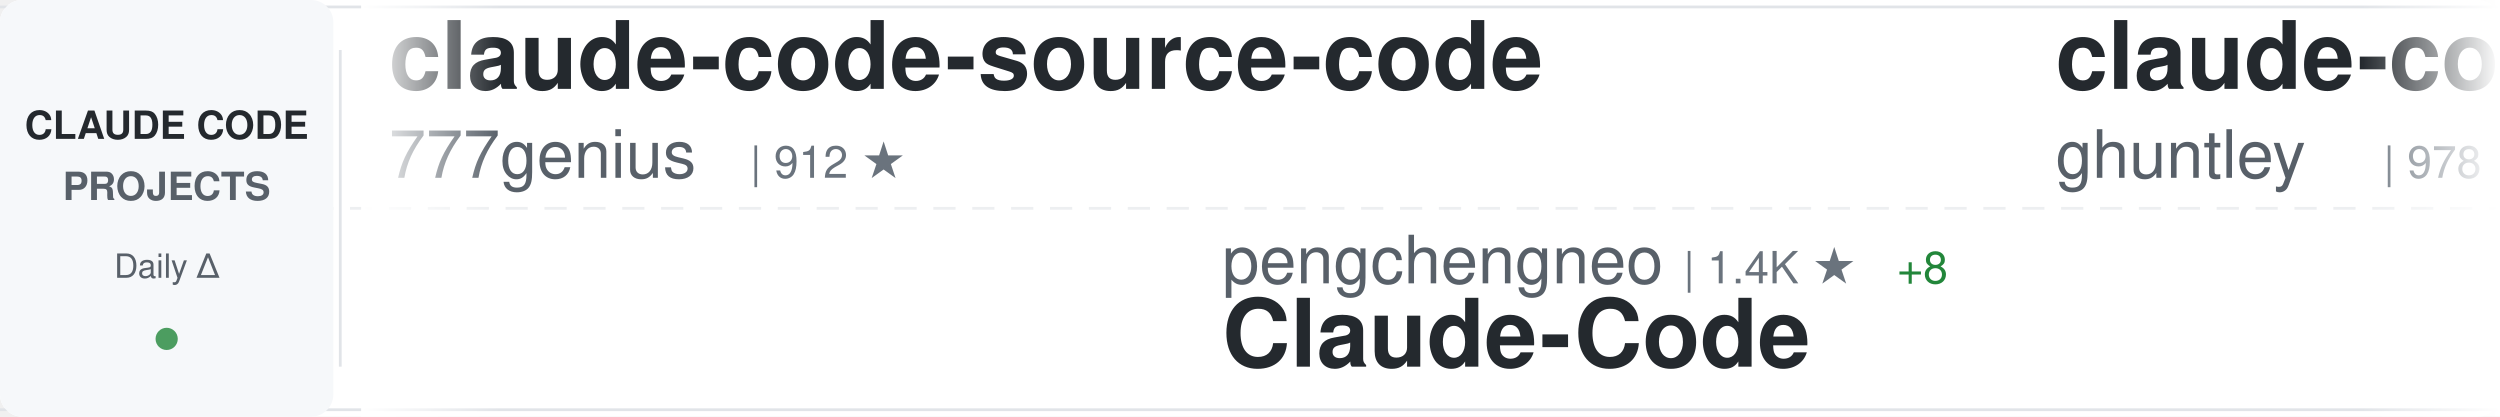
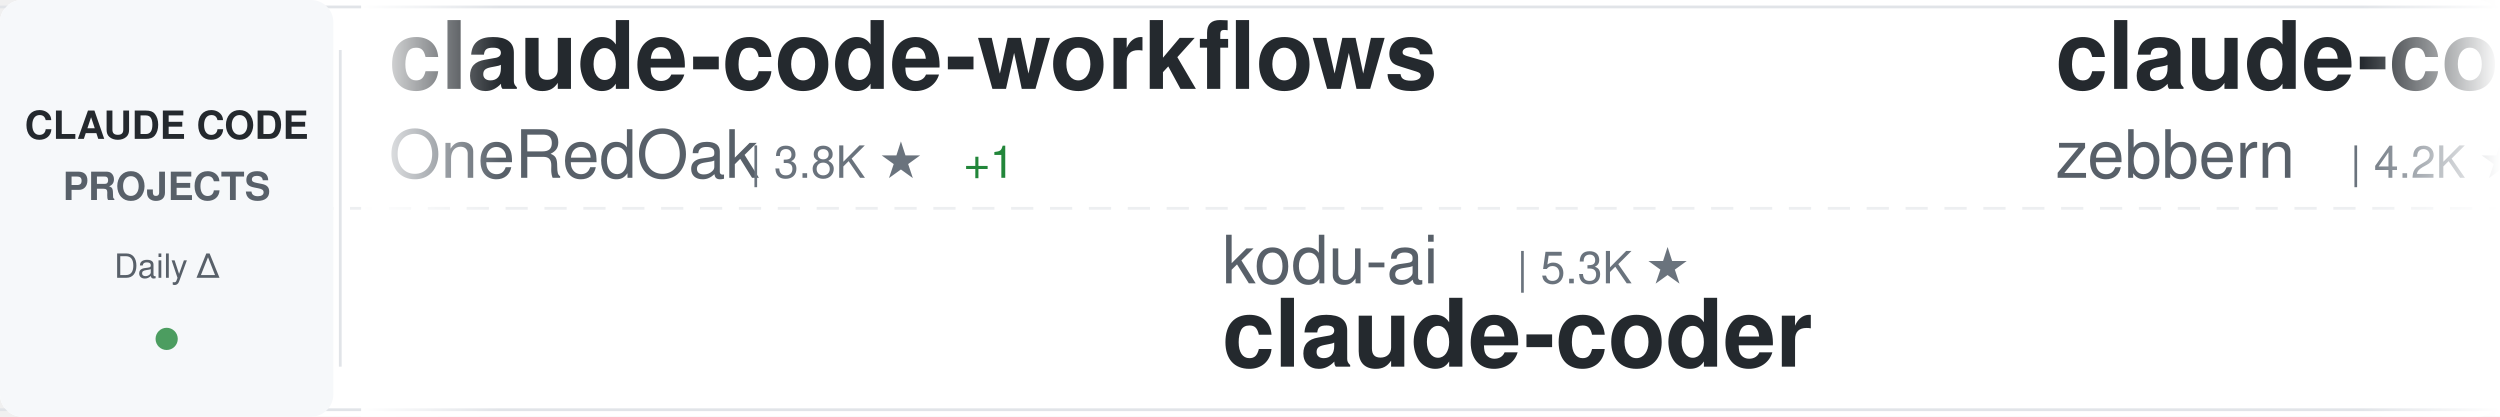
<svg xmlns="http://www.w3.org/2000/svg" width="900" height="150">
  <defs>
    <linearGradient id="awesomeLeftFade" x1="0%" y1="0%" x2="100%" y2="0%">
      <stop offset="0%" style="stop-color:#ffffff;stop-opacity:1" />
      <stop offset="100%" style="stop-color:#ffffff;stop-opacity:0" />
    </linearGradient>
    <linearGradient id="awesomeRightFade" x1="0%" y1="0%" x2="100%" y2="0%">
      <stop offset="0%" style="stop-color:#ffffff;stop-opacity:0" />
      <stop offset="100%" style="stop-color:#ffffff;stop-opacity:1" />
    </linearGradient>
  </defs>
  <rect width="900" height="150" fill="#ffffff" rx="8" />
  <rect x="0" y="2" width="900" height="1" fill="#e1e4e8" />
  <rect x="0" y="147" width="900" height="1" fill="#e1e4e8" />
  <line x1="0" y1="75" x2="900" y2="75" stroke="#e1e4e8" stroke-width="1" stroke-dasharray="8 6" opacity="0.6" />
  <rect x="0" y="0" width="120" height="150" fill="#f6f8fa" rx="8" />
  <text x="60" y="50" font-family="-apple-system, BlinkMacSystemFont, 'Segoe UI', Helvetica, Arial, sans-serif" font-size="14" font-weight="600" fill="#24292e" text-anchor="middle">CLAUDE CODE</text>
  <text x="60" y="72" font-family="-apple-system, BlinkMacSystemFont, 'Segoe UI', Helvetica, Arial, sans-serif" font-size="14" font-weight="600" fill="#586069" text-anchor="middle">PROJECTS</text>
  <text x="60" y="100" font-family="-apple-system, BlinkMacSystemFont, 'Segoe UI', Helvetica, Arial, sans-serif" font-size="12" font-weight="500" fill="#586069" text-anchor="middle">Daily Δ</text>
  <circle cx="60" cy="122" r="4" fill="#22863a" opacity="0.8" />
  <rect x="122" y="18" width="1" height="114" fill="#e1e4e8" />
  <clipPath id="awesomeTickerClip">
    <rect x="130" y="0" width="770" height="150" />
  </clipPath>
  <g clip-path="url(#awesomeTickerClip)">
    <g id="awesomeTickerItems">
      <animateTransform attributeName="transform" attributeType="XML" type="translate" from="0 0" to="-3000 0" dur="54s" repeatCount="indefinite" />
      <g transform="translate(0, 0)">
-         <text x="140" y="32" font-family="-apple-system, BlinkMacSystemFont, 'Segoe UI', Helvetica, Arial, sans-serif" font-size="34" font-weight="600" fill="#24292e">claude-code-source-code</text>
-         <text x="140" y="64" font-family="-apple-system, BlinkMacSystemFont, 'Segoe UI', Helvetica, Arial, sans-serif" font-size="24" font-weight="400" fill="#586069">777genius</text>
-         <text x="270" y="64" font-family="-apple-system, BlinkMacSystemFont, 'Segoe UI', Helvetica, Arial, sans-serif" font-size="16" font-weight="500" fill="#6a737d">| 912 ★</text>
+         <text x="140" y="32" font-family="-apple-system, BlinkMacSystemFont, 'Segoe UI', Helvetica, Arial, sans-serif" font-size="34" font-weight="600" fill="#24292e">claude-code-workflows</text>
+         <text x="140" y="64" font-family="-apple-system, BlinkMacSystemFont, 'Segoe UI', Helvetica, Arial, sans-serif" font-size="24" font-weight="400" fill="#586069">OneRedOak</text>
+         <text x="270" y="64" font-family="-apple-system, BlinkMacSystemFont, 'Segoe UI', Helvetica, Arial, sans-serif" font-size="16" font-weight="500" fill="#6a737d">| 3.8K ★</text>
+         <text x="347" y="64" font-family="-apple-system, BlinkMacSystemFont, 'Segoe UI', Helvetica, Arial, sans-serif" font-size="16" font-weight="500" fill="#22863a"> +1</text>
      </g>
      <g transform="translate(300, 0)">
-         <text x="140" y="102" font-family="-apple-system, BlinkMacSystemFont, 'Segoe UI', Helvetica, Arial, sans-serif" font-size="24" font-weight="400" fill="#586069">pengchengneo</text>
-         <text x="306" y="102" font-family="-apple-system, BlinkMacSystemFont, 'Segoe UI', Helvetica, Arial, sans-serif" font-size="16" font-weight="500" fill="#6a737d">| 1.4K ★</text>
-         <text x="383" y="102" font-family="-apple-system, BlinkMacSystemFont, 'Segoe UI', Helvetica, Arial, sans-serif" font-size="16" font-weight="500" fill="#22863a"> +8</text>
-         <text x="140" y="132" font-family="-apple-system, BlinkMacSystemFont, 'Segoe UI', Helvetica, Arial, sans-serif" font-size="34" font-weight="600" fill="#24292e">Claude-Code</text>
+         <text x="140" y="102" font-family="-apple-system, BlinkMacSystemFont, 'Segoe UI', Helvetica, Arial, sans-serif" font-size="24" font-weight="400" fill="#586069">kodu-ai</text>
+         <text x="246" y="102" font-family="-apple-system, BlinkMacSystemFont, 'Segoe UI', Helvetica, Arial, sans-serif" font-size="16" font-weight="500" fill="#6a737d">| 5.3K ★</text>
+         <text x="140" y="132" font-family="-apple-system, BlinkMacSystemFont, 'Segoe UI', Helvetica, Arial, sans-serif" font-size="34" font-weight="600" fill="#24292e">claude-coder</text>
      </g>
      <g transform="translate(600, 0)">
-         <text x="140" y="32" font-family="-apple-system, BlinkMacSystemFont, 'Segoe UI', Helvetica, Arial, sans-serif" font-size="34" font-weight="600" fill="#24292e">claude-code-source-code-...</text>
-         <text x="140" y="64" font-family="-apple-system, BlinkMacSystemFont, 'Segoe UI', Helvetica, Arial, sans-serif" font-size="24" font-weight="400" fill="#586069">ghuntley</text>
-         <text x="258" y="64" font-family="-apple-system, BlinkMacSystemFont, 'Segoe UI', Helvetica, Arial, sans-serif" font-size="16" font-weight="500" fill="#6a737d">| 978 ★</text>
+         <text x="140" y="32" font-family="-apple-system, BlinkMacSystemFont, 'Segoe UI', Helvetica, Arial, sans-serif" font-size="34" font-weight="600" fill="#24292e">claude-code-guide</text>
+         <text x="140" y="64" font-family="-apple-system, BlinkMacSystemFont, 'Segoe UI', Helvetica, Arial, sans-serif" font-size="24" font-weight="400" fill="#586069">zebbern</text>
+         <text x="246" y="64" font-family="-apple-system, BlinkMacSystemFont, 'Segoe UI', Helvetica, Arial, sans-serif" font-size="16" font-weight="500" fill="#6a737d">| 4.2K ★</text>
+         <text x="323" y="64" font-family="-apple-system, BlinkMacSystemFont, 'Segoe UI', Helvetica, Arial, sans-serif" font-size="16" font-weight="500" fill="#22863a"> +4</text>
      </g>
      <g transform="translate(900, 0)">
-         <text x="140" y="102" font-family="-apple-system, BlinkMacSystemFont, 'Segoe UI', Helvetica, Arial, sans-serif" font-size="24" font-weight="400" fill="#586069">repowise-dev</text>
-         <text x="306" y="102" font-family="-apple-system, BlinkMacSystemFont, 'Segoe UI', Helvetica, Arial, sans-serif" font-size="16" font-weight="500" fill="#6a737d">| 1.1K ★</text>
-         <text x="383" y="102" font-family="-apple-system, BlinkMacSystemFont, 'Segoe UI', Helvetica, Arial, sans-serif" font-size="16" font-weight="500" fill="#22863a"> +1</text>
-         <text x="140" y="132" font-family="-apple-system, BlinkMacSystemFont, 'Segoe UI', Helvetica, Arial, sans-serif" font-size="34" font-weight="600" fill="#24292e">claude-code-prompts</text>
+         <text x="140" y="102" font-family="-apple-system, BlinkMacSystemFont, 'Segoe UI', Helvetica, Arial, sans-serif" font-size="24" font-weight="400" fill="#586069">ykdojo</text>
+         <text x="234" y="102" font-family="-apple-system, BlinkMacSystemFont, 'Segoe UI', Helvetica, Arial, sans-serif" font-size="16" font-weight="500" fill="#6a737d">| 8.5K ★</text>
+         <text x="311" y="102" font-family="-apple-system, BlinkMacSystemFont, 'Segoe UI', Helvetica, Arial, sans-serif" font-size="16" font-weight="500" fill="#22863a"> +16</text>
+         <text x="140" y="132" font-family="-apple-system, BlinkMacSystemFont, 'Segoe UI', Helvetica, Arial, sans-serif" font-size="34" font-weight="600" fill="#24292e">claude-code-tips</text>
      </g>
      <g transform="translate(1200, 0)">
-         <text x="140" y="32" font-family="-apple-system, BlinkMacSystemFont, 'Segoe UI', Helvetica, Arial, sans-serif" font-size="34" font-weight="600" fill="#24292e">Claude-Code-Usage-Monito...</text>
-         <text x="140" y="64" font-family="-apple-system, BlinkMacSystemFont, 'Segoe UI', Helvetica, Arial, sans-serif" font-size="24" font-weight="400" fill="#586069">Maciek-roboblog</text>
-         <text x="342" y="64" font-family="-apple-system, BlinkMacSystemFont, 'Segoe UI', Helvetica, Arial, sans-serif" font-size="16" font-weight="500" fill="#6a737d">| 8.1K ★</text>
-         <text x="419" y="64" font-family="-apple-system, BlinkMacSystemFont, 'Segoe UI', Helvetica, Arial, sans-serif" font-size="16" font-weight="500" fill="#22863a"> +6</text>
+         <text x="140" y="32" font-family="-apple-system, BlinkMacSystemFont, 'Segoe UI', Helvetica, Arial, sans-serif" font-size="34" font-weight="600" fill="#24292e">claude-code-spec-workflo...</text>
+         <text x="140" y="64" font-family="-apple-system, BlinkMacSystemFont, 'Segoe UI', Helvetica, Arial, sans-serif" font-size="24" font-weight="400" fill="#586069">Pimzino</text>
+         <text x="246" y="64" font-family="-apple-system, BlinkMacSystemFont, 'Segoe UI', Helvetica, Arial, sans-serif" font-size="16" font-weight="500" fill="#6a737d">| 3.7K ★</text>
+         <text x="323" y="64" font-family="-apple-system, BlinkMacSystemFont, 'Segoe UI', Helvetica, Arial, sans-serif" font-size="16" font-weight="500" fill="#22863a"> +1</text>
      </g>
      <g transform="translate(1500, 0)">
-         <text x="140" y="102" font-family="-apple-system, BlinkMacSystemFont, 'Segoe UI', Helvetica, Arial, sans-serif" font-size="24" font-weight="400" fill="#586069">luyao618</text>
-         <text x="258" y="102" font-family="-apple-system, BlinkMacSystemFont, 'Segoe UI', Helvetica, Arial, sans-serif" font-size="16" font-weight="500" fill="#6a737d">| 1.4K ★</text>
-         <text x="335" y="102" font-family="-apple-system, BlinkMacSystemFont, 'Segoe UI', Helvetica, Arial, sans-serif" font-size="16" font-weight="500" fill="#22863a"> +2</text>
-         <text x="140" y="132" font-family="-apple-system, BlinkMacSystemFont, 'Segoe UI', Helvetica, Arial, sans-serif" font-size="34" font-weight="600" fill="#24292e">Claude-Code-Source-Study</text>
+         <text x="140" y="102" font-family="-apple-system, BlinkMacSystemFont, 'Segoe UI', Helvetica, Arial, sans-serif" font-size="24" font-weight="400" fill="#586069">fuergaosi233</text>
+         <text x="306" y="102" font-family="-apple-system, BlinkMacSystemFont, 'Segoe UI', Helvetica, Arial, sans-serif" font-size="16" font-weight="500" fill="#6a737d">| 2.6K ★</text>
+         <text x="383" y="102" font-family="-apple-system, BlinkMacSystemFont, 'Segoe UI', Helvetica, Arial, sans-serif" font-size="16" font-weight="500" fill="#22863a"> +3</text>
+         <text x="140" y="132" font-family="-apple-system, BlinkMacSystemFont, 'Segoe UI', Helvetica, Arial, sans-serif" font-size="34" font-weight="600" fill="#24292e">claude-code-proxy</text>
      </g>
      <g transform="translate(1800, 0)">
-         <text x="140" y="32" font-family="-apple-system, BlinkMacSystemFont, 'Segoe UI', Helvetica, Arial, sans-serif" font-size="34" font-weight="600" fill="#24292e">awesome-claude-code-suba...</text>
-         <text x="140" y="64" font-family="-apple-system, BlinkMacSystemFont, 'Segoe UI', Helvetica, Arial, sans-serif" font-size="24" font-weight="400" fill="#586069">VoltAgent</text>
-         <text x="270" y="64" font-family="-apple-system, BlinkMacSystemFont, 'Segoe UI', Helvetica, Arial, sans-serif" font-size="16" font-weight="500" fill="#6a737d">| 20.5K ★</text>
-         <text x="356" y="64" font-family="-apple-system, BlinkMacSystemFont, 'Segoe UI', Helvetica, Arial, sans-serif" font-size="16" font-weight="500" fill="#22863a"> +81</text>
+         <text x="140" y="32" font-family="-apple-system, BlinkMacSystemFont, 'Segoe UI', Helvetica, Arial, sans-serif" font-size="34" font-weight="600" fill="#24292e">learn-claude-code</text>
+         <text x="140" y="64" font-family="-apple-system, BlinkMacSystemFont, 'Segoe UI', Helvetica, Arial, sans-serif" font-size="24" font-weight="400" fill="#586069">shareAI-lab</text>
+         <text x="294" y="64" font-family="-apple-system, BlinkMacSystemFont, 'Segoe UI', Helvetica, Arial, sans-serif" font-size="16" font-weight="500" fill="#6a737d">| 62.6K ★</text>
+         <text x="380" y="64" font-family="-apple-system, BlinkMacSystemFont, 'Segoe UI', Helvetica, Arial, sans-serif" font-size="16" font-weight="500" fill="#22863a"> +243</text>
      </g>
      <g transform="translate(2100, 0)">
-         <text x="140" y="102" font-family="-apple-system, BlinkMacSystemFont, 'Segoe UI', Helvetica, Arial, sans-serif" font-size="24" font-weight="400" fill="#586069">LING71671</text>
-         <text x="270" y="102" font-family="-apple-system, BlinkMacSystemFont, 'Segoe UI', Helvetica, Arial, sans-serif" font-size="16" font-weight="500" fill="#6a737d">| 862 ★</text>
-         <text x="338" y="102" font-family="-apple-system, BlinkMacSystemFont, 'Segoe UI', Helvetica, Arial, sans-serif" font-size="16" font-weight="500" fill="#22863a"> +2</text>
-         <text x="140" y="132" font-family="-apple-system, BlinkMacSystemFont, 'Segoe UI', Helvetica, Arial, sans-serif" font-size="34" font-weight="600" fill="#24292e">Open-ClaudeCode</text>
+         <text x="140" y="102" font-family="-apple-system, BlinkMacSystemFont, 'Segoe UI', Helvetica, Arial, sans-serif" font-size="24" font-weight="400" fill="#586069">darcyegb</text>
+         <text x="258" y="102" font-family="-apple-system, BlinkMacSystemFont, 'Segoe UI', Helvetica, Arial, sans-serif" font-size="16" font-weight="500" fill="#6a737d">| 701 ★</text>
+         <text x="140" y="132" font-family="-apple-system, BlinkMacSystemFont, 'Segoe UI', Helvetica, Arial, sans-serif" font-size="34" font-weight="600" fill="#24292e">ClaudeCodeAgents</text>
      </g>
      <g transform="translate(2400, 0)">
-         <text x="140" y="32" font-family="-apple-system, BlinkMacSystemFont, 'Segoe UI', Helvetica, Arial, sans-serif" font-size="34" font-weight="600" fill="#24292e">how-claude-code-works</text>
-         <text x="140" y="64" font-family="-apple-system, BlinkMacSystemFont, 'Segoe UI', Helvetica, Arial, sans-serif" font-size="24" font-weight="400" fill="#586069">Windy3f3f3f3f</text>
-         <text x="318" y="64" font-family="-apple-system, BlinkMacSystemFont, 'Segoe UI', Helvetica, Arial, sans-serif" font-size="16" font-weight="500" fill="#6a737d">| 2.5K ★</text>
-         <text x="395" y="64" font-family="-apple-system, BlinkMacSystemFont, 'Segoe UI', Helvetica, Arial, sans-serif" font-size="16" font-weight="500" fill="#22863a"> +23</text>
+         <text x="140" y="32" font-family="-apple-system, BlinkMacSystemFont, 'Segoe UI', Helvetica, Arial, sans-serif" font-size="34" font-weight="600" fill="#24292e">claude-code-telegram</text>
+         <text x="140" y="64" font-family="-apple-system, BlinkMacSystemFont, 'Segoe UI', Helvetica, Arial, sans-serif" font-size="24" font-weight="400" fill="#586069">RichardAtCT</text>
+         <text x="294" y="64" font-family="-apple-system, BlinkMacSystemFont, 'Segoe UI', Helvetica, Arial, sans-serif" font-size="16" font-weight="500" fill="#6a737d">| 2.6K ★</text>
+         <text x="371" y="64" font-family="-apple-system, BlinkMacSystemFont, 'Segoe UI', Helvetica, Arial, sans-serif" font-size="16" font-weight="500" fill="#22863a"> +4</text>
      </g>
      <g transform="translate(2700, 0)">
-         <text x="140" y="102" font-family="-apple-system, BlinkMacSystemFont, 'Segoe UI', Helvetica, Arial, sans-serif" font-size="24" font-weight="400" fill="#586069">FlorianBruniaux</text>
-         <text x="342" y="102" font-family="-apple-system, BlinkMacSystemFont, 'Segoe UI', Helvetica, Arial, sans-serif" font-size="16" font-weight="500" fill="#6a737d">| 4.5K ★</text>
-         <text x="419" y="102" font-family="-apple-system, BlinkMacSystemFont, 'Segoe UI', Helvetica, Arial, sans-serif" font-size="16" font-weight="500" fill="#22863a"> +9</text>
-         <text x="140" y="132" font-family="-apple-system, BlinkMacSystemFont, 'Segoe UI', Helvetica, Arial, sans-serif" font-size="34" font-weight="600" fill="#24292e">claude-code-ultimate-gui...</text>
+         <text x="140" y="102" font-family="-apple-system, BlinkMacSystemFont, 'Segoe UI', Helvetica, Arial, sans-serif" font-size="24" font-weight="400" fill="#586069">chauncygu</text>
+         <text x="270" y="102" font-family="-apple-system, BlinkMacSystemFont, 'Segoe UI', Helvetica, Arial, sans-serif" font-size="16" font-weight="500" fill="#6a737d">| 2.5K ★</text>
+         <text x="347" y="102" font-family="-apple-system, BlinkMacSystemFont, 'Segoe UI', Helvetica, Arial, sans-serif" font-size="16" font-weight="500" fill="#22863a"> +5</text>
+         <text x="140" y="132" font-family="-apple-system, BlinkMacSystemFont, 'Segoe UI', Helvetica, Arial, sans-serif" font-size="34" font-weight="600" fill="#24292e">collection-claude-code-s...</text>
      </g>
      <g transform="translate(3000, 0)">
-         <text x="140" y="32" font-family="-apple-system, BlinkMacSystemFont, 'Segoe UI', Helvetica, Arial, sans-serif" font-size="34" font-weight="600" fill="#24292e">claude-code-source-code</text>
-         <text x="140" y="64" font-family="-apple-system, BlinkMacSystemFont, 'Segoe UI', Helvetica, Arial, sans-serif" font-size="24" font-weight="400" fill="#586069">777genius</text>
-         <text x="270" y="64" font-family="-apple-system, BlinkMacSystemFont, 'Segoe UI', Helvetica, Arial, sans-serif" font-size="16" font-weight="500" fill="#6a737d">| 912 ★</text>
+         <text x="140" y="32" font-family="-apple-system, BlinkMacSystemFont, 'Segoe UI', Helvetica, Arial, sans-serif" font-size="34" font-weight="600" fill="#24292e">claude-code-workflows</text>
+         <text x="140" y="64" font-family="-apple-system, BlinkMacSystemFont, 'Segoe UI', Helvetica, Arial, sans-serif" font-size="24" font-weight="400" fill="#586069">OneRedOak</text>
+         <text x="270" y="64" font-family="-apple-system, BlinkMacSystemFont, 'Segoe UI', Helvetica, Arial, sans-serif" font-size="16" font-weight="500" fill="#6a737d">| 3.8K ★</text>
+         <text x="347" y="64" font-family="-apple-system, BlinkMacSystemFont, 'Segoe UI', Helvetica, Arial, sans-serif" font-size="16" font-weight="500" fill="#22863a"> +1</text>
      </g>
      <g transform="translate(3300, 0)">
-         <text x="140" y="102" font-family="-apple-system, BlinkMacSystemFont, 'Segoe UI', Helvetica, Arial, sans-serif" font-size="24" font-weight="400" fill="#586069">pengchengneo</text>
-         <text x="306" y="102" font-family="-apple-system, BlinkMacSystemFont, 'Segoe UI', Helvetica, Arial, sans-serif" font-size="16" font-weight="500" fill="#6a737d">| 1.4K ★</text>
-         <text x="383" y="102" font-family="-apple-system, BlinkMacSystemFont, 'Segoe UI', Helvetica, Arial, sans-serif" font-size="16" font-weight="500" fill="#22863a"> +8</text>
-         <text x="140" y="132" font-family="-apple-system, BlinkMacSystemFont, 'Segoe UI', Helvetica, Arial, sans-serif" font-size="34" font-weight="600" fill="#24292e">Claude-Code</text>
+         <text x="140" y="102" font-family="-apple-system, BlinkMacSystemFont, 'Segoe UI', Helvetica, Arial, sans-serif" font-size="24" font-weight="400" fill="#586069">kodu-ai</text>
+         <text x="246" y="102" font-family="-apple-system, BlinkMacSystemFont, 'Segoe UI', Helvetica, Arial, sans-serif" font-size="16" font-weight="500" fill="#6a737d">| 5.3K ★</text>
+         <text x="140" y="132" font-family="-apple-system, BlinkMacSystemFont, 'Segoe UI', Helvetica, Arial, sans-serif" font-size="34" font-weight="600" fill="#24292e">claude-coder</text>
      </g>
      <g transform="translate(3600, 0)">
-         <text x="140" y="32" font-family="-apple-system, BlinkMacSystemFont, 'Segoe UI', Helvetica, Arial, sans-serif" font-size="34" font-weight="600" fill="#24292e">claude-code-source-code-...</text>
-         <text x="140" y="64" font-family="-apple-system, BlinkMacSystemFont, 'Segoe UI', Helvetica, Arial, sans-serif" font-size="24" font-weight="400" fill="#586069">ghuntley</text>
-         <text x="258" y="64" font-family="-apple-system, BlinkMacSystemFont, 'Segoe UI', Helvetica, Arial, sans-serif" font-size="16" font-weight="500" fill="#6a737d">| 978 ★</text>
+         <text x="140" y="32" font-family="-apple-system, BlinkMacSystemFont, 'Segoe UI', Helvetica, Arial, sans-serif" font-size="34" font-weight="600" fill="#24292e">claude-code-guide</text>
+         <text x="140" y="64" font-family="-apple-system, BlinkMacSystemFont, 'Segoe UI', Helvetica, Arial, sans-serif" font-size="24" font-weight="400" fill="#586069">zebbern</text>
+         <text x="246" y="64" font-family="-apple-system, BlinkMacSystemFont, 'Segoe UI', Helvetica, Arial, sans-serif" font-size="16" font-weight="500" fill="#6a737d">| 4.2K ★</text>
+         <text x="323" y="64" font-family="-apple-system, BlinkMacSystemFont, 'Segoe UI', Helvetica, Arial, sans-serif" font-size="16" font-weight="500" fill="#22863a"> +4</text>
      </g>
      <g transform="translate(3900, 0)">
-         <text x="140" y="102" font-family="-apple-system, BlinkMacSystemFont, 'Segoe UI', Helvetica, Arial, sans-serif" font-size="24" font-weight="400" fill="#586069">repowise-dev</text>
-         <text x="306" y="102" font-family="-apple-system, BlinkMacSystemFont, 'Segoe UI', Helvetica, Arial, sans-serif" font-size="16" font-weight="500" fill="#6a737d">| 1.1K ★</text>
-         <text x="383" y="102" font-family="-apple-system, BlinkMacSystemFont, 'Segoe UI', Helvetica, Arial, sans-serif" font-size="16" font-weight="500" fill="#22863a"> +1</text>
-         <text x="140" y="132" font-family="-apple-system, BlinkMacSystemFont, 'Segoe UI', Helvetica, Arial, sans-serif" font-size="34" font-weight="600" fill="#24292e">claude-code-prompts</text>
+         <text x="140" y="102" font-family="-apple-system, BlinkMacSystemFont, 'Segoe UI', Helvetica, Arial, sans-serif" font-size="24" font-weight="400" fill="#586069">ykdojo</text>
+         <text x="234" y="102" font-family="-apple-system, BlinkMacSystemFont, 'Segoe UI', Helvetica, Arial, sans-serif" font-size="16" font-weight="500" fill="#6a737d">| 8.5K ★</text>
+         <text x="311" y="102" font-family="-apple-system, BlinkMacSystemFont, 'Segoe UI', Helvetica, Arial, sans-serif" font-size="16" font-weight="500" fill="#22863a"> +16</text>
+         <text x="140" y="132" font-family="-apple-system, BlinkMacSystemFont, 'Segoe UI', Helvetica, Arial, sans-serif" font-size="34" font-weight="600" fill="#24292e">claude-code-tips</text>
      </g>
    </g>
  </g>
  <rect x="130" y="0" width="50" height="150" fill="url(#awesomeLeftFade)" />
  <rect x="850" y="0" width="50" height="150" fill="url(#awesomeRightFade)" />
</svg>
